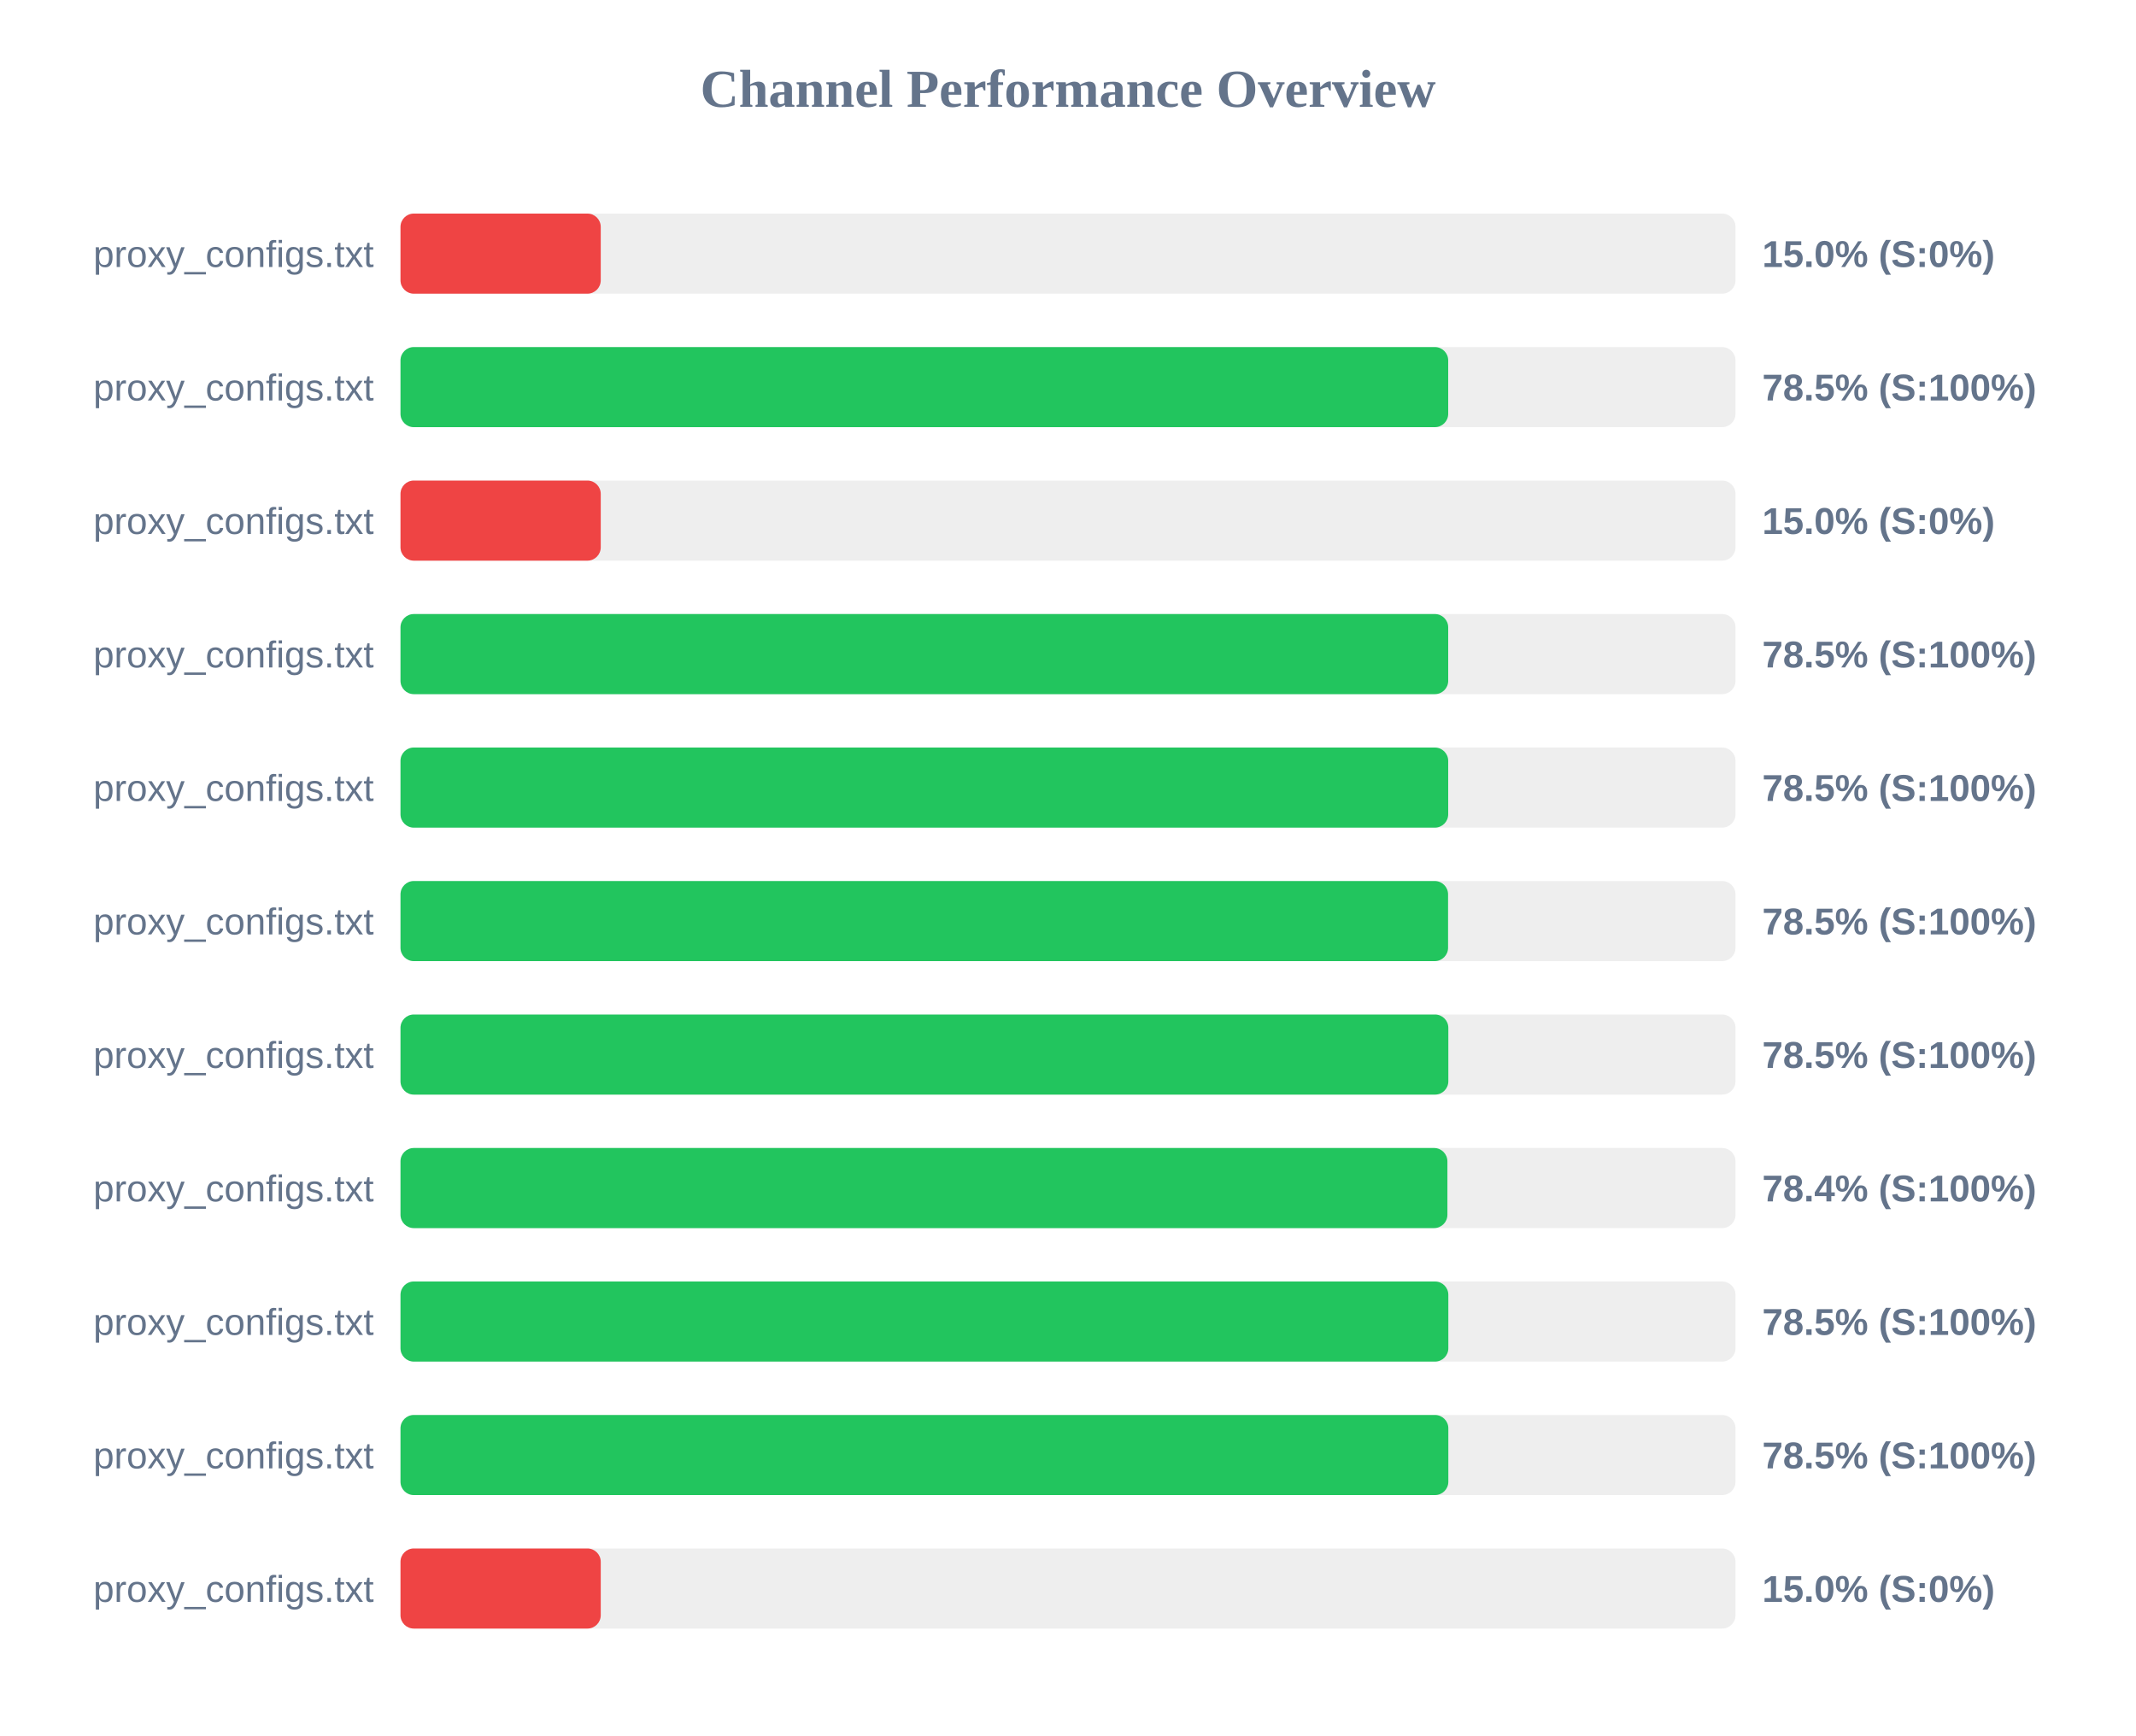
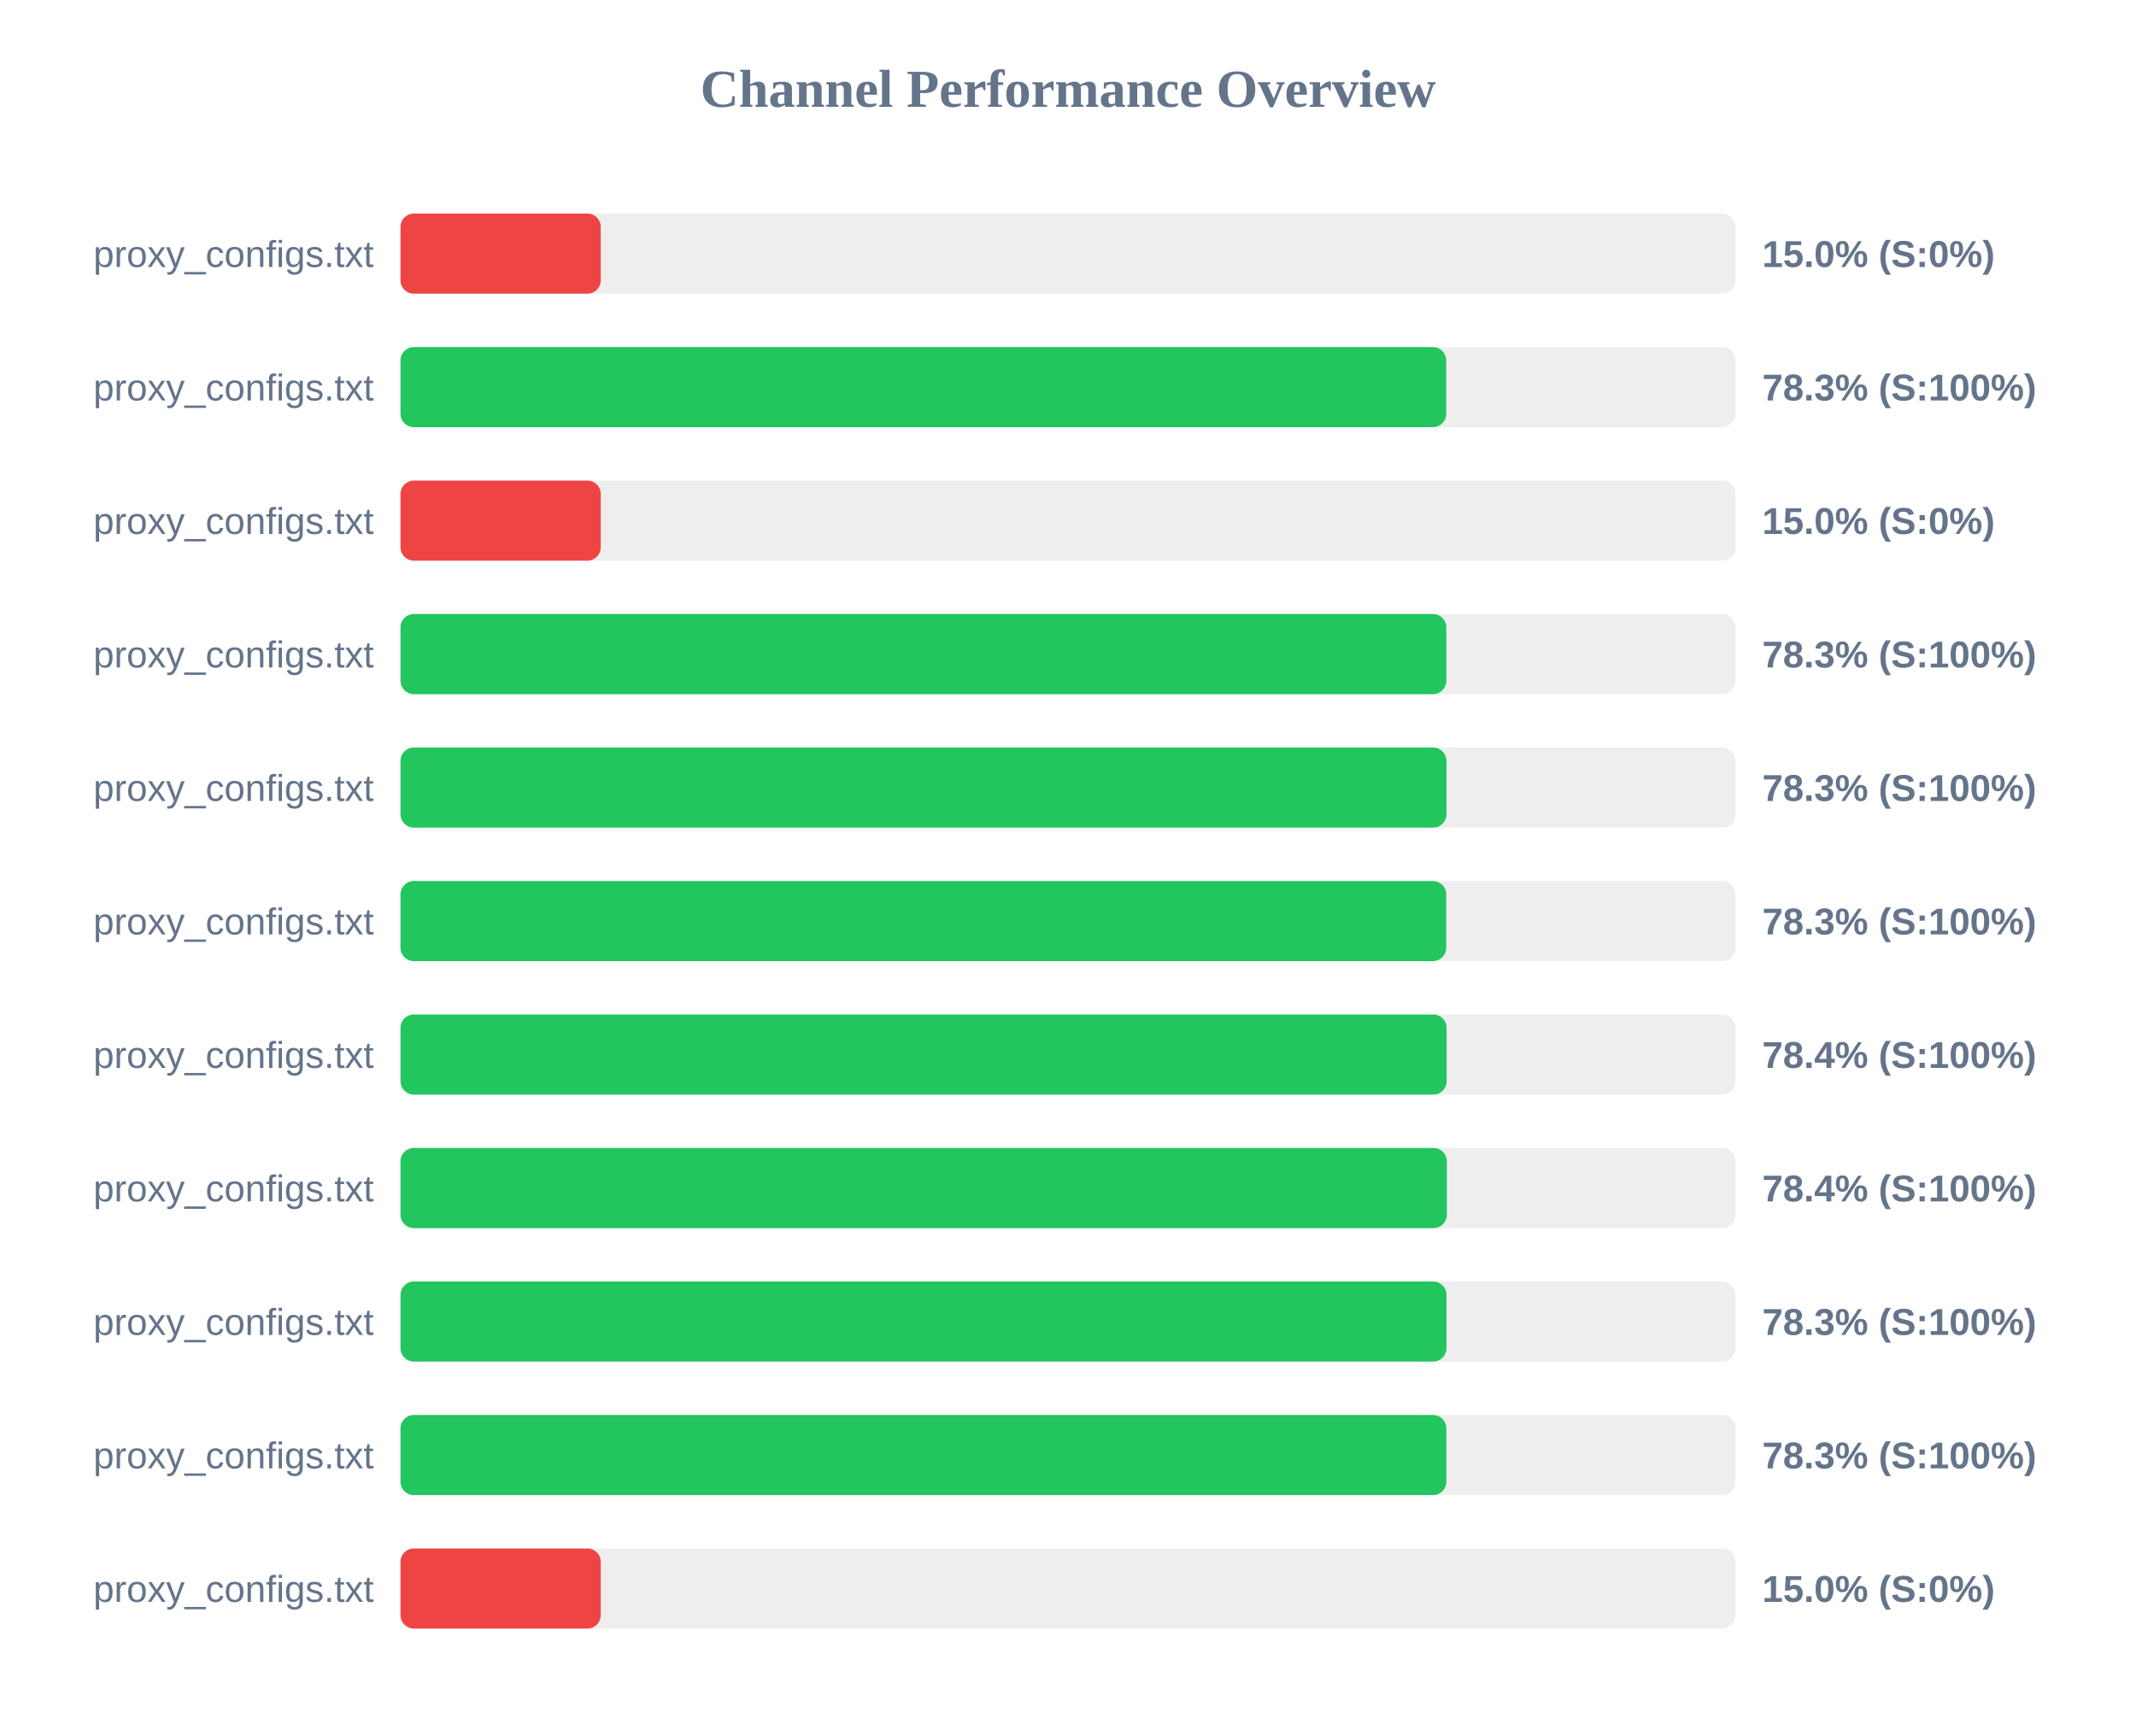
<svg xmlns="http://www.w3.org/2000/svg" width="800" height="650" version="1.1">
  <style>
        .row { font: 14px Arial; fill: #64748b; }
        .score { font: bold 14px Arial; fill: #64748b; }
    </style>
  <text x="400" y="40" text-anchor="middle" font-size="20px" font-weight="bold" fill="#64748b">Channel Performance Overview</text>
  <rect x="150" y="80" width="500" height="30" fill="#eee" rx="5" />
  <rect x="150" y="80" width="75.0" height="30" fill="#ef4444" rx="5" />
  <text x="140" y="100" text-anchor="end" class="row">proxy_configs.txt</text>
  <text x="660" y="100" text-anchor="start" class="score">15.0% (S:0%)</text>
  <rect x="150" y="130" width="500" height="30" fill="#eee" rx="5" />
-   <rect x="150" y="130" width="392.4" height="30" fill="#22c55e" rx="5" />
+   <rect x="150" y="130" width="391.65" height="30" fill="#22c55e" rx="5" />
  <text x="140" y="150" text-anchor="end" class="row">proxy_configs.txt</text>
-   <text x="660" y="150" text-anchor="start" class="score">78.5% (S:100%)</text>
+   <text x="660" y="150" text-anchor="start" class="score">78.3% (S:100%)</text>
  <rect x="150" y="180" width="500" height="30" fill="#eee" rx="5" />
  <rect x="150" y="180" width="75.0" height="30" fill="#ef4444" rx="5" />
  <text x="140" y="200" text-anchor="end" class="row">proxy_configs.txt</text>
  <text x="660" y="200" text-anchor="start" class="score">15.0% (S:0%)</text>
  <rect x="150" y="230" width="500" height="30" fill="#eee" rx="5" />
-   <rect x="150" y="230" width="392.4" height="30" fill="#22c55e" rx="5" />
+   <rect x="150" y="230" width="391.7" height="30" fill="#22c55e" rx="5" />
  <text x="140" y="250" text-anchor="end" class="row">proxy_configs.txt</text>
-   <text x="660" y="250" text-anchor="start" class="score">78.5% (S:100%)</text>
+   <text x="660" y="250" text-anchor="start" class="score">78.3% (S:100%)</text>
  <rect x="150" y="280" width="500" height="30" fill="#eee" rx="5" />
-   <rect x="150" y="280" width="392.4" height="30" fill="#22c55e" rx="5" />
+   <rect x="150" y="280" width="391.75" height="30" fill="#22c55e" rx="5" />
  <text x="140" y="300" text-anchor="end" class="row">proxy_configs.txt</text>
-   <text x="660" y="300" text-anchor="start" class="score">78.5% (S:100%)</text>
+   <text x="660" y="300" text-anchor="start" class="score">78.3% (S:100%)</text>
  <rect x="150" y="330" width="500" height="30" fill="#eee" rx="5" />
-   <rect x="150" y="330" width="392.35" height="30" fill="#22c55e" rx="5" />
+   <rect x="150" y="330" width="391.65" height="30" fill="#22c55e" rx="5" />
  <text x="140" y="350" text-anchor="end" class="row">proxy_configs.txt</text>
-   <text x="660" y="350" text-anchor="start" class="score">78.5% (S:100%)</text>
+   <text x="660" y="350" text-anchor="start" class="score">78.3% (S:100%)</text>
  <rect x="150" y="380" width="500" height="30" fill="#eee" rx="5" />
-   <rect x="150" y="380" width="392.45" height="30" fill="#22c55e" rx="5" />
+   <rect x="150" y="380" width="391.8" height="30" fill="#22c55e" rx="5" />
  <text x="140" y="400" text-anchor="end" class="row">proxy_configs.txt</text>
-   <text x="660" y="400" text-anchor="start" class="score">78.5% (S:100%)</text>
+   <text x="660" y="400" text-anchor="start" class="score">78.4% (S:100%)</text>
  <rect x="150" y="430" width="500" height="30" fill="#eee" rx="5" />
-   <rect x="150" y="430" width="392.1" height="30" fill="#22c55e" rx="5" />
+   <rect x="150" y="430" width="391.9" height="30" fill="#22c55e" rx="5" />
  <text x="140" y="450" text-anchor="end" class="row">proxy_configs.txt</text>
  <text x="660" y="450" text-anchor="start" class="score">78.4% (S:100%)</text>
  <rect x="150" y="480" width="500" height="30" fill="#eee" rx="5" />
-   <rect x="150" y="480" width="392.45" height="30" fill="#22c55e" rx="5" />
+   <rect x="150" y="480" width="391.75" height="30" fill="#22c55e" rx="5" />
  <text x="140" y="500" text-anchor="end" class="row">proxy_configs.txt</text>
-   <text x="660" y="500" text-anchor="start" class="score">78.5% (S:100%)</text>
+   <text x="660" y="500" text-anchor="start" class="score">78.3% (S:100%)</text>
  <rect x="150" y="530" width="500" height="30" fill="#eee" rx="5" />
-   <rect x="150" y="530" width="392.45" height="30" fill="#22c55e" rx="5" />
+   <rect x="150" y="530" width="391.7" height="30" fill="#22c55e" rx="5" />
  <text x="140" y="550" text-anchor="end" class="row">proxy_configs.txt</text>
-   <text x="660" y="550" text-anchor="start" class="score">78.5% (S:100%)</text>
+   <text x="660" y="550" text-anchor="start" class="score">78.3% (S:100%)</text>
  <rect x="150" y="580" width="500" height="30" fill="#eee" rx="5" />
  <rect x="150" y="580" width="75.0" height="30" fill="#ef4444" rx="5" />
  <text x="140" y="600" text-anchor="end" class="row">proxy_configs.txt</text>
  <text x="660" y="600" text-anchor="start" class="score">15.0% (S:0%)</text>
</svg>
